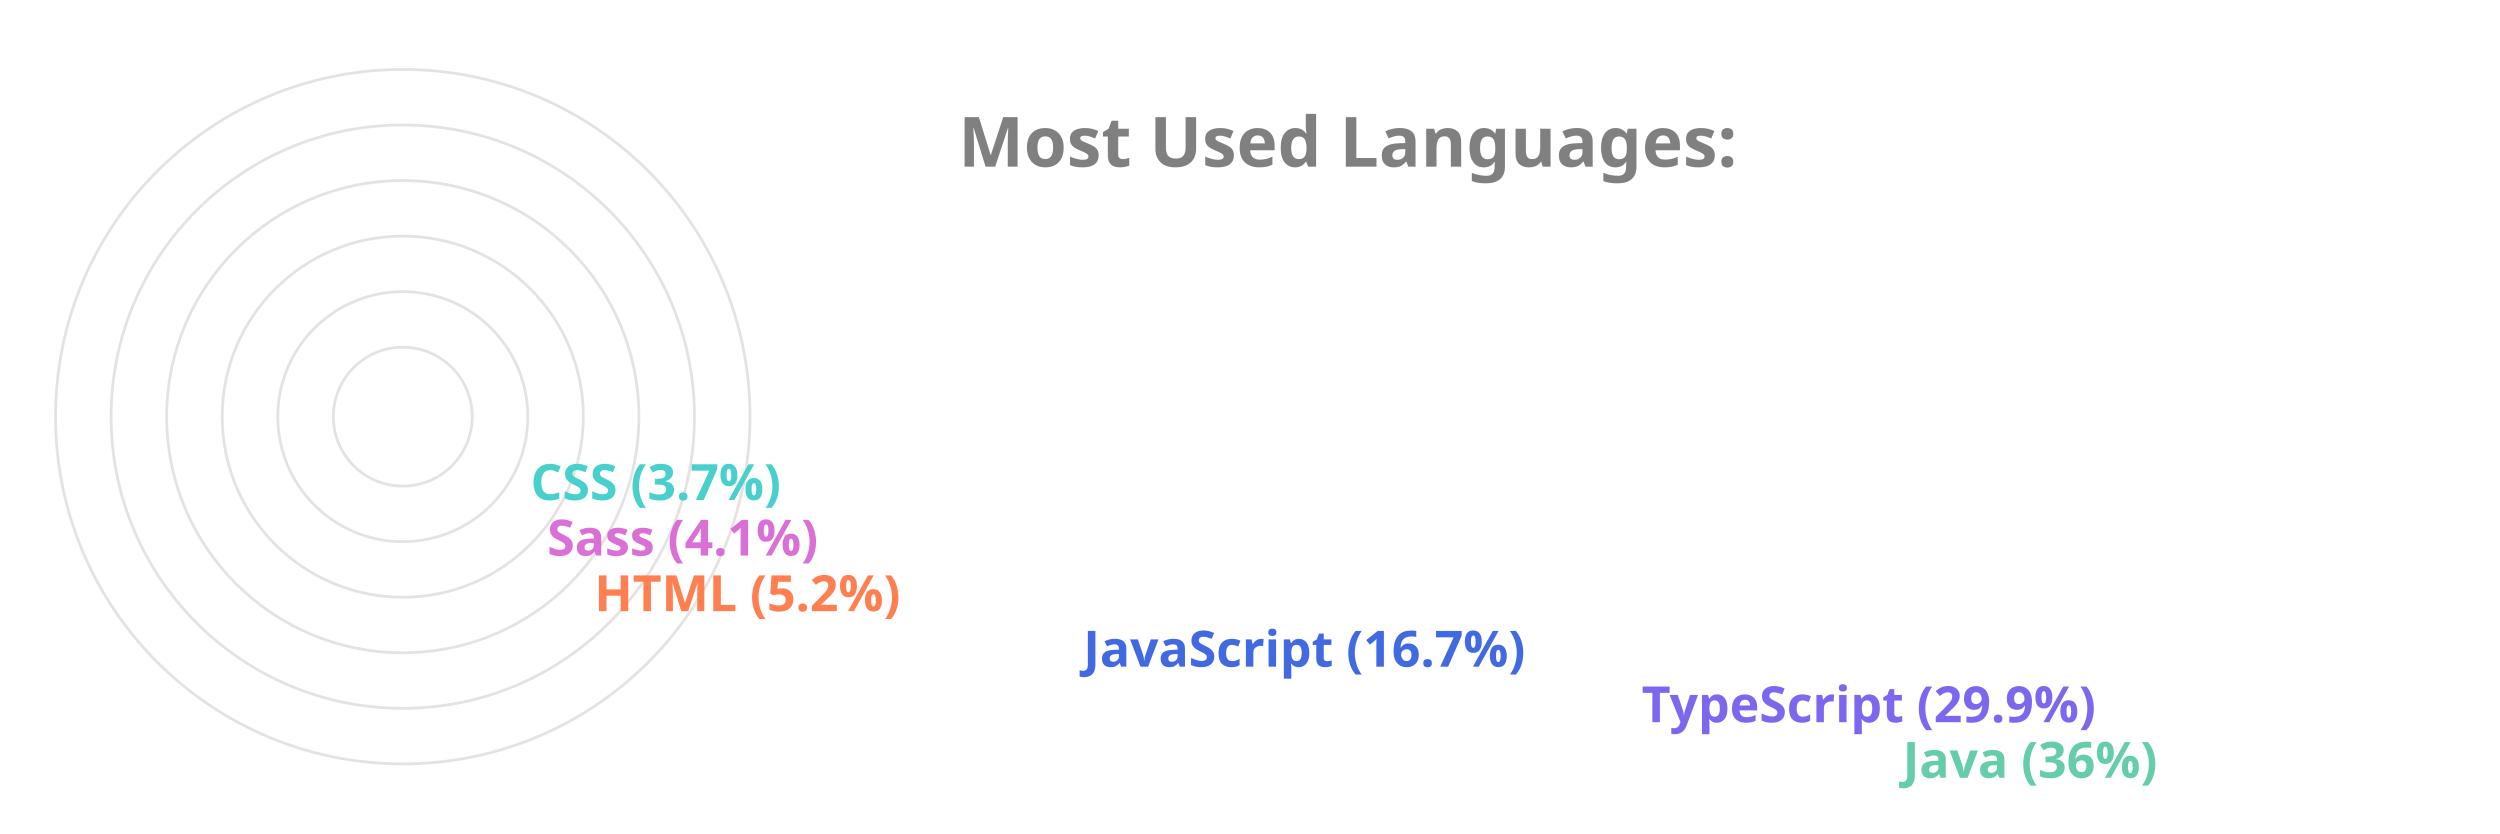
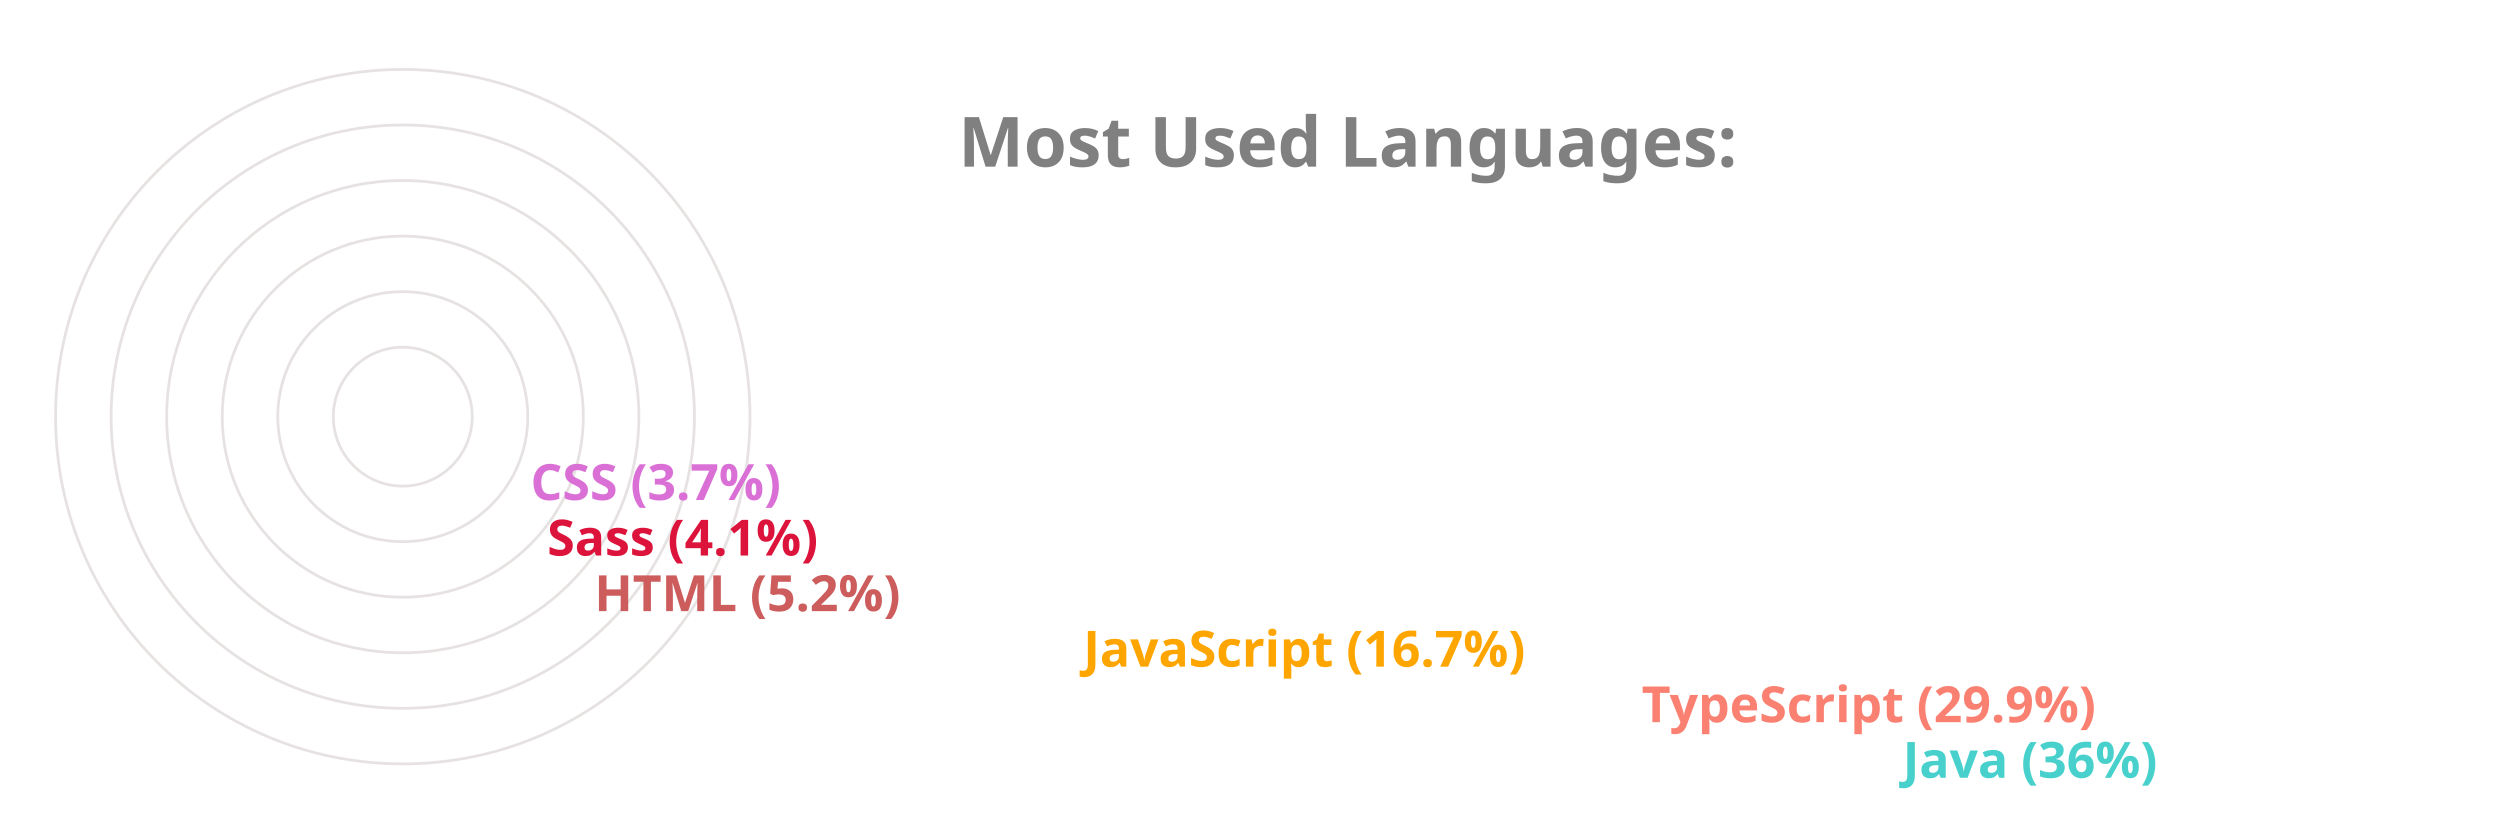
<svg xmlns="http://www.w3.org/2000/svg" viewBox="0 0 650 300" height="200px" width="600px">
  <style>
		.label {
			font: bold 25px sans-serif;
			color: #404040;
			-webkit-text-stroke: 1px white;
	  	}
		.name {
			font: bold 18px sans-serif;
			color: #404040;
	  	}

		.line {
			stroke-dasharray: 1000;
			stroke-dashoffset: 1000;
			animation: dash 3.5s ease-in-out forwards;	
			animation-iteration-count: infinite;
			animation-direction: alternate-reverse;
		}

		.path {
			stroke-dasharray: 1000;
			stroke-dashoffset: 1000;
			animation: dash 3.5s ease-in-out forwards;	
			animation-iteration-count: infinite;
			animation-direction: alternate-reverse;
		}
		  
		@keyframes dash {
			to {
				stroke-dashoffset: 0;
			}
		}

	</style>
  <g stroke="#E6E2E1" fill="none" stroke-width="1">
    <circle cx="20" cy="150" r="125" />
    <circle cx="20" cy="150" r="105" />
    <circle cx="20" cy="150" r="85" />
    <circle cx="20" cy="150" r="65" />
    <circle cx="20" cy="150" r="45" />
    <circle cx="20" cy="150" r="25" />
  </g>
  <g fill="none" stroke-width="20" class="line">
-     <line x2="550" y2="275" x1="20" y1="275" stroke="MediumAquaMarine" />
-     <line x2="456" y2="255" x1="20" y1="255" stroke="MediumSlateBlue" />
-     <line x2="255" y2="235" x1="20" y1="235" stroke="RoyalBlue" />
-     <line x2="79" y2="215" x1="20" y1="215" stroke="Coral" />
-     <line x2="62" y2="195" x1="20" y1="195" stroke="Orchid" />
-     <line x2="56" y2="175" x1="20" y1="175" stroke="MediumTurquoise" />
+     <line x2="550" y2="275" x1="20" y1="275" stroke="MediumTurquoise" />
+     <line x2="456" y2="255" x1="20" y1="255" stroke="Salmon" />
+     <line x2="255" y2="235" x1="20" y1="235" stroke="Orange" />
+     <line x2="79" y2="215" x1="20" y1="215" stroke="IndianRed" />
+     <line x2="62" y2="195" x1="20" y1="195" stroke="Crimson" />
+     <line x2="56" y2="175" x1="20" y1="175" stroke="Orchid" />
  </g>
  <g fill="none" stroke-width="20" stroke-linecap="round" class="path">
-     <path d="M 20 275 A 125 125 45 0 1 -81 76" stroke="MediumAquaMarine" />
-     <path d="M 20 255 A 105 105 45 0 1 -70 97" stroke="MediumSlateBlue" />
-     <path d="M 20 235 A 85 85 45 0 1 -61 125" stroke="RoyalBlue" />
-     <path d="M 20 215 A 65 65 45 0 1 -44 144" stroke="Coral" />
-     <path d="M 20 195 A 45 45 45 0 1 -24 146" stroke="Orchid" />
-     <path d="M 20 175 A 25 25 45 0 1 -4 148" stroke="MediumTurquoise" />
+     <path d="M 20 275 A 125 125 45 0 1 -81 76" stroke="MediumTurquoise" />
+     <path d="M 20 255 A 105 105 45 0 1 -70 97" stroke="Salmon" />
+     <path d="M 20 235 A 85 85 45 0 1 -61 125" stroke="Orange" />
+     <path d="M 20 215 A 65 65 45 0 1 -44 144" stroke="IndianRed" />
+     <path d="M 20 195 A 45 45 45 0 1 -24 146" stroke="Crimson" />
+     <path d="M 20 175 A 25 25 45 0 1 -4 148" stroke="Orchid" />
  </g>
  <g class="name">
-     <text x="560" y="280" fill="MediumAquaMarine">Java (36%)</text>
-     <text x="466" y="260" fill="MediumSlateBlue">TypeScript (29.9%)</text>
-     <text x="265" y="240" fill="RoyalBlue">JavaScript (16.7%)</text>
-     <text x="89" y="220" fill="Coral">HTML (5.2%)</text>
-     <text x="72" y="200" fill="Orchid">Sass (4.1%)</text>
-     <text x="66" y="180" fill="MediumTurquoise">CSS (3.7%)</text>
+     <text x="560" y="280" fill="MediumTurquoise">Java (36%)</text>
+     <text x="466" y="260" fill="Salmon">TypeScript (29.9%)</text>
+     <text x="265" y="240" fill="Orange">JavaScript (16.7%)</text>
+     <text x="89" y="220" fill="IndianRed">HTML (5.2%)</text>
+     <text x="72" y="200" fill="Crimson">Sass (4.1%)</text>
+     <text x="66" y="180" fill="Orchid">CSS (3.7%)</text>
  </g>
  <g class="label">
    <text x="220" y="60" fill="grey">Most Used Languages:</text>
  </g>
</svg>
